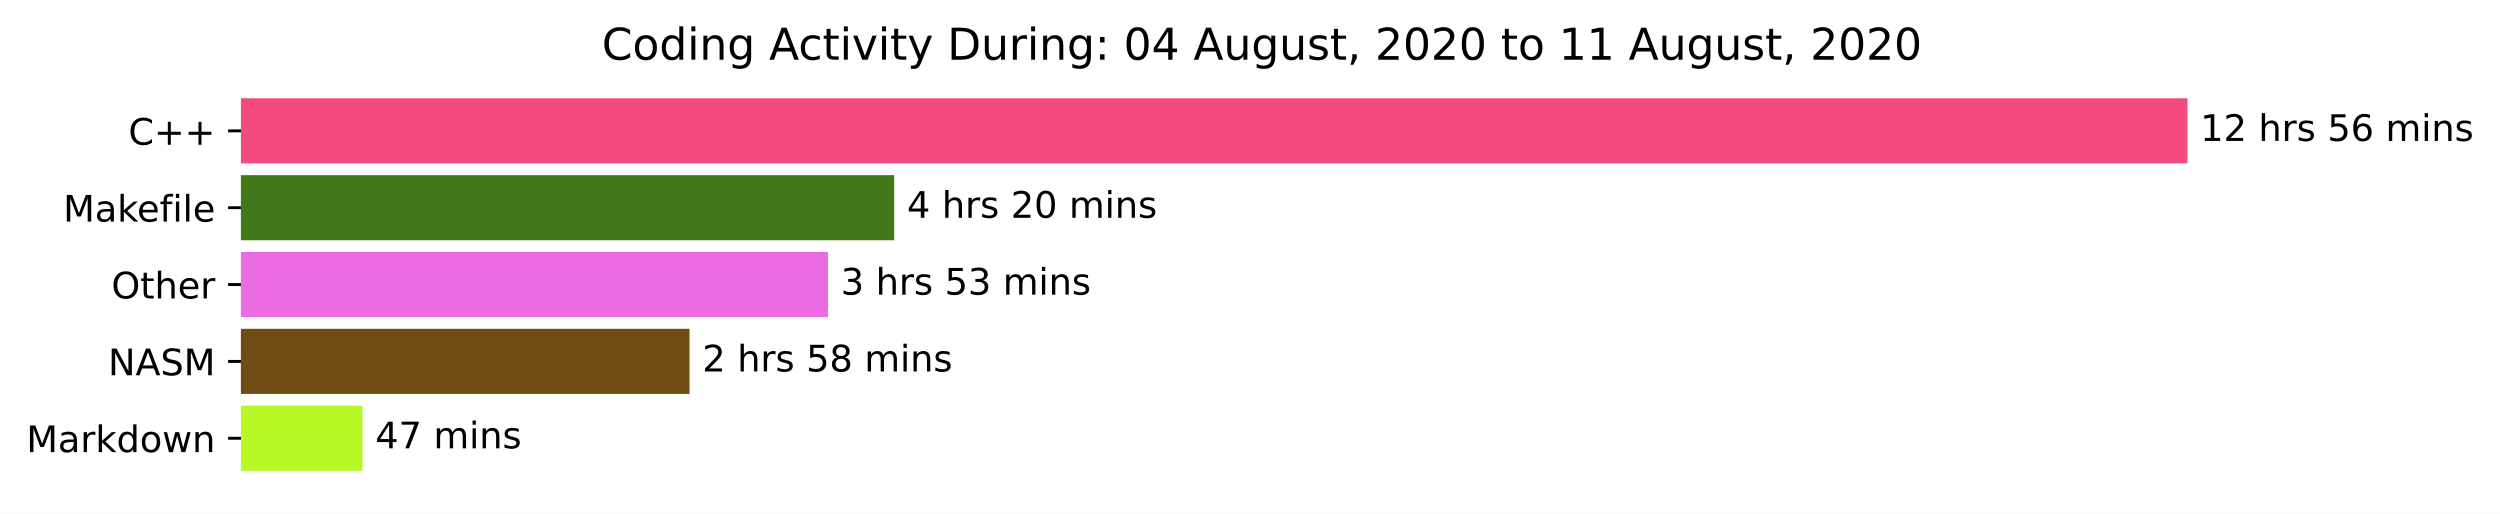
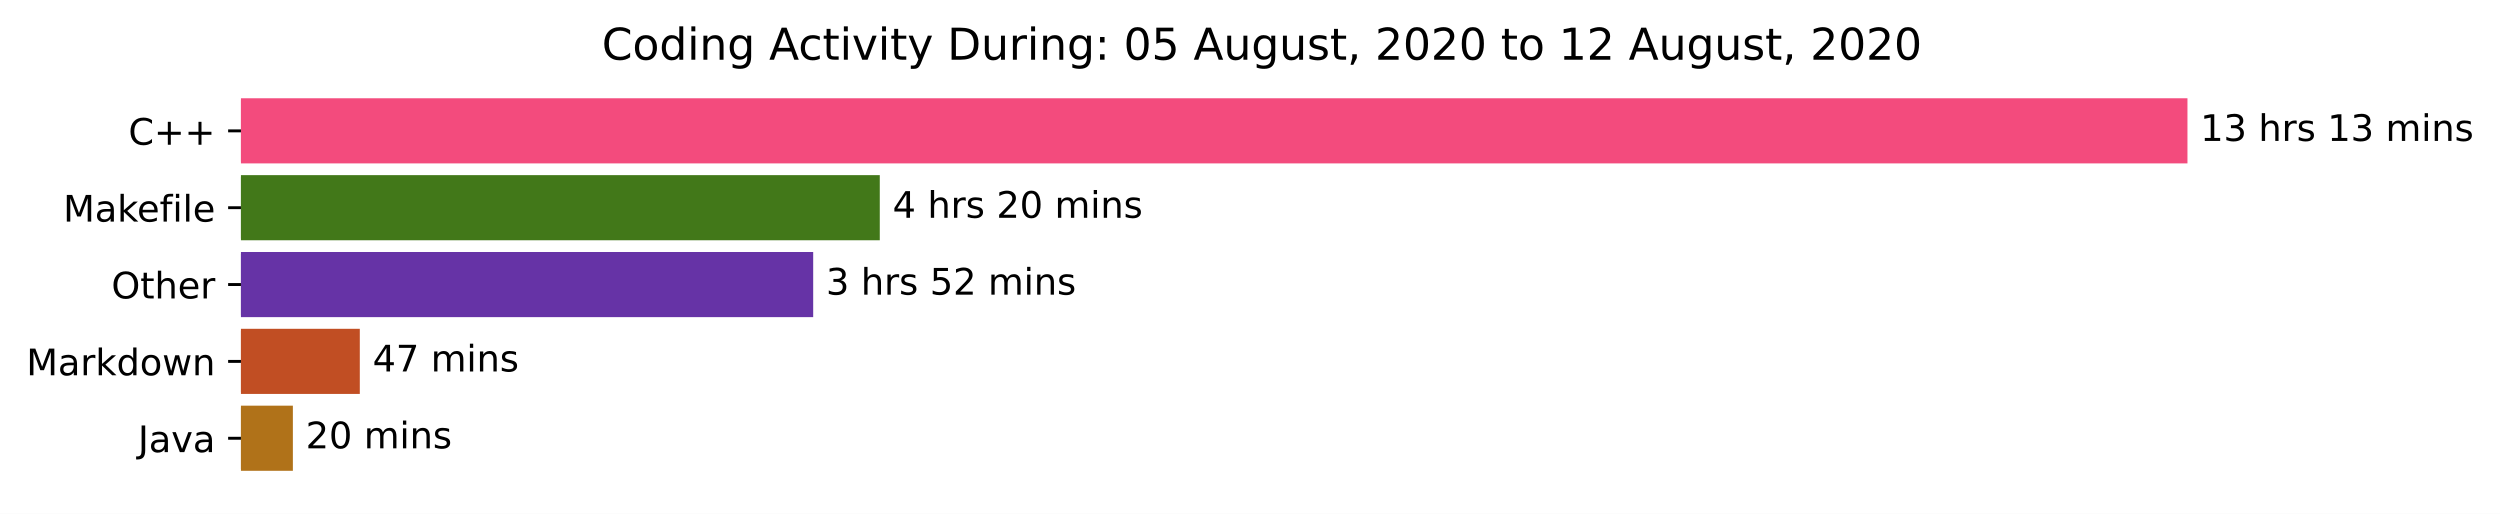
<svg xmlns="http://www.w3.org/2000/svg" xmlns:xlink="http://www.w3.org/1999/xlink" height="140.398pt" version="1.1" viewBox="0 0 683.177 140.398" width="683.177pt">
  <defs>
    <style type="text/css">*{stroke-linecap:butt;stroke-linejoin:round;}</style>
  </defs>
  <g id="figure_1">
    <g id="patch_1">
      <path d="M 0 140.398  L 683.177 140.398  L 683.177 0  L 0 0  z " style="fill:#ffffff;" />
    </g>
    <g id="axes_1">
      <g id="patch_2">
-         <path clip-path="url(#p989a2d9418)" d="M 65.841 27.358  L 597.269 27.358  L 597.269 44.158  L 65.841 44.158  z " style="fill:#f34b7d;stroke:#f34b7d;stroke-linejoin:miter;" />
+         <path clip-path="url(#p307126a83b)" d="M 65.841 27.358  L 597.269 27.358  L 597.269 44.158  L 65.841 44.158  z " style="fill:#f34b7d;stroke:#f34b7d;stroke-linejoin:miter;" />
      </g>
      <g id="patch_3">
-         <path clip-path="url(#p989a2d9418)" d="M 65.841 48.358  L 243.855 48.358  L 243.855 65.158  L 65.841 65.158  z " style="fill:#427819;stroke:#427819;stroke-linejoin:miter;" />
+         <path clip-path="url(#p307126a83b)" d="M 65.841 48.358  L 239.92 48.358  L 239.92 65.158  L 65.841 65.158  z " style="fill:#427819;stroke:#427819;stroke-linejoin:miter;" />
      </g>
      <g id="patch_4">
-         <path clip-path="url(#p989a2d9418)" d="M 65.841 69.358  L 225.771 69.358  L 225.771 86.158  L 65.841 86.158  z " style="fill:#eb6ce0;stroke:#eb6ce0;stroke-linejoin:miter;" />
+         <path clip-path="url(#p307126a83b)" d="M 65.841 69.358  L 221.721 69.358  L 221.721 86.158  L 65.841 86.158  z " style="fill:#6633a6;stroke:#6633a6;stroke-linejoin:miter;" />
      </g>
      <g id="patch_5">
-         <path clip-path="url(#p989a2d9418)" d="M 65.841 90.358  L 187.931 90.358  L 187.931 107.158  L 65.841 107.158  z " style="fill:#6e4c13;stroke:#6e4c13;stroke-linejoin:miter;" />
+         <path clip-path="url(#p307126a83b)" d="M 65.841 90.358  L 97.826 90.358  L 97.826 107.158  L 65.841 107.158  z " style="fill:#c14e23;stroke:#c14e23;stroke-linejoin:miter;" />
      </g>
      <g id="patch_6">
-         <path clip-path="url(#p989a2d9418)" d="M 65.841 111.358  L 98.558 111.358  L 98.558 128.158  L 65.841 128.158  z " style="fill:#b7f826;stroke:#b7f826;stroke-linejoin:miter;" />
+         <path clip-path="url(#p307126a83b)" d="M 65.841 111.358  L 79.535 111.358  L 79.535 128.158  L 65.841 128.158  z " style="fill:#b07219;stroke:#b07219;stroke-linejoin:miter;" />
      </g>
      <g id="matplotlib.axis_1" />
      <g id="matplotlib.axis_2">
        <g id="ytick_1">
          <g id="line2d_1">
            <defs>
-               <path d="M 0 0  L -3.5 0  " id="mcaa60559f4" style="stroke:#000000;stroke-width:0.8;" />
+               <path d="M 0 0  L -3.5 0  " id="mcf8205d42d" style="stroke:#000000;stroke-width:0.8;" />
            </defs>
            <g>
-               <use style="stroke:#000000;stroke-width:0.8;" x="65.841" xlink:href="#mcaa60559f4" y="35.758" />
+               <use style="stroke:#000000;stroke-width:0.8;" x="65.841" xlink:href="#mcf8205d42d" y="35.758" />
            </g>
          </g>
          <g id="text_1">
            <g transform="translate(35.09844 39.55734)scale(0.1 -0.1)">
              <defs>
                <path d="M 64.406 67.281  L 64.406 56.891  Q 59.422 61.531 53.781 63.812  Q 48.141 66.109 41.797 66.109  Q 29.297 66.109 22.656 58.469  Q 16.016 50.828 16.016 36.375  Q 16.016 21.969 22.656 14.328  Q 29.297 6.688 41.797 6.688  Q 48.141 6.688 53.781 8.984  Q 59.422 11.281 64.406 15.922  L 64.406 5.609  Q 59.234 2.094 53.438 0.328  Q 47.656 -1.422 41.219 -1.422  Q 24.656 -1.422 15.125 8.703  Q 5.609 18.844 5.609 36.375  Q 5.609 53.953 15.125 64.078  Q 24.656 74.219 41.219 74.219  Q 47.75 74.219 53.531 72.484  Q 59.328 70.75 64.406 67.281  z " id="DejaVuSans-67" />
                <path d="M 46 62.703  L 46 35.5  L 73.188 35.5  L 73.188 27.203  L 46 27.203  L 46 0  L 37.797 0  L 37.797 27.203  L 10.594 27.203  L 10.594 35.5  L 37.797 35.5  L 37.797 62.703  z " id="DejaVuSans-43" />
              </defs>
              <use xlink:href="#DejaVuSans-67" />
              <use x="69.824" xlink:href="#DejaVuSans-43" />
              <use x="153.613" xlink:href="#DejaVuSans-43" />
            </g>
          </g>
        </g>
        <g id="ytick_2">
          <g id="line2d_2">
            <g>
-               <use style="stroke:#000000;stroke-width:0.8;" x="65.841" xlink:href="#mcaa60559f4" y="56.758" />
+               <use style="stroke:#000000;stroke-width:0.8;" x="65.841" xlink:href="#mcf8205d42d" y="56.758" />
            </g>
          </g>
          <g id="text_2">
            <g transform="translate(17.27344 60.55734)scale(0.1 -0.1)">
              <defs>
                <path d="M 9.812 72.906  L 24.516 72.906  L 43.109 23.297  L 61.812 72.906  L 76.516 72.906  L 76.516 0  L 66.891 0  L 66.891 64.016  L 48.094 14.016  L 38.188 14.016  L 19.391 64.016  L 19.391 0  L 9.812 0  z " id="DejaVuSans-77" />
                <path d="M 34.281 27.484  Q 23.391 27.484 19.188 25  Q 14.984 22.516 14.984 16.5  Q 14.984 11.719 18.141 8.906  Q 21.297 6.109 26.703 6.109  Q 34.188 6.109 38.703 11.406  Q 43.219 16.703 43.219 25.484  L 43.219 27.484  z M 52.203 31.203  L 52.203 0  L 43.219 0  L 43.219 8.297  Q 40.141 3.328 35.547 0.953  Q 30.953 -1.422 24.312 -1.422  Q 15.922 -1.422 10.953 3.297  Q 6 8.016 6 15.922  Q 6 25.141 12.172 29.828  Q 18.359 34.516 30.609 34.516  L 43.219 34.516  L 43.219 35.406  Q 43.219 41.609 39.141 45  Q 35.062 48.391 27.688 48.391  Q 23 48.391 18.547 47.266  Q 14.109 46.141 10.016 43.891  L 10.016 52.203  Q 14.938 54.109 19.578 55.047  Q 24.219 56 28.609 56  Q 40.484 56 46.344 49.844  Q 52.203 43.703 52.203 31.203  z " id="DejaVuSans-97" />
                <path d="M 9.078 75.984  L 18.109 75.984  L 18.109 31.109  L 44.922 54.688  L 56.391 54.688  L 27.391 29.109  L 57.625 0  L 45.906 0  L 18.109 26.703  L 18.109 0  L 9.078 0  z " id="DejaVuSans-107" />
                <path d="M 56.203 29.594  L 56.203 25.203  L 14.891 25.203  Q 15.484 15.922 20.484 11.062  Q 25.484 6.203 34.422 6.203  Q 39.594 6.203 44.453 7.469  Q 49.312 8.734 54.109 11.281  L 54.109 2.781  Q 49.266 0.734 44.188 -0.344  Q 39.109 -1.422 33.891 -1.422  Q 20.797 -1.422 13.156 6.188  Q 5.516 13.812 5.516 26.812  Q 5.516 40.234 12.766 48.109  Q 20.016 56 32.328 56  Q 43.359 56 49.781 48.891  Q 56.203 41.797 56.203 29.594  z M 47.219 32.234  Q 47.125 39.594 43.094 43.984  Q 39.062 48.391 32.422 48.391  Q 24.906 48.391 20.391 44.141  Q 15.875 39.891 15.188 32.172  z " id="DejaVuSans-101" />
                <path d="M 37.109 75.984  L 37.109 68.5  L 28.516 68.5  Q 23.688 68.5 21.797 66.547  Q 19.922 64.594 19.922 59.516  L 19.922 54.688  L 34.719 54.688  L 34.719 47.703  L 19.922 47.703  L 19.922 0  L 10.891 0  L 10.891 47.703  L 2.297 47.703  L 2.297 54.688  L 10.891 54.688  L 10.891 58.5  Q 10.891 67.625 15.141 71.797  Q 19.391 75.984 28.609 75.984  z " id="DejaVuSans-102" />
                <path d="M 9.422 54.688  L 18.406 54.688  L 18.406 0  L 9.422 0  z M 9.422 75.984  L 18.406 75.984  L 18.406 64.594  L 9.422 64.594  z " id="DejaVuSans-105" />
                <path d="M 9.422 75.984  L 18.406 75.984  L 18.406 0  L 9.422 0  z " id="DejaVuSans-108" />
              </defs>
              <use xlink:href="#DejaVuSans-77" />
              <use x="86.279" xlink:href="#DejaVuSans-97" />
              <use x="147.559" xlink:href="#DejaVuSans-107" />
              <use x="201.844" xlink:href="#DejaVuSans-101" />
              <use x="263.367" xlink:href="#DejaVuSans-102" />
              <use x="298.572" xlink:href="#DejaVuSans-105" />
              <use x="326.355" xlink:href="#DejaVuSans-108" />
              <use x="354.139" xlink:href="#DejaVuSans-101" />
            </g>
          </g>
        </g>
        <g id="ytick_3">
          <g id="line2d_3">
            <g>
-               <use style="stroke:#000000;stroke-width:0.8;" x="65.841" xlink:href="#mcaa60559f4" y="77.758" />
+               <use style="stroke:#000000;stroke-width:0.8;" x="65.841" xlink:href="#mcf8205d42d" y="77.758" />
            </g>
          </g>
          <g id="text_3">
            <g transform="translate(30.44687 81.55734)scale(0.1 -0.1)">
              <defs>
                <path d="M 39.406 66.219  Q 28.656 66.219 22.328 58.203  Q 16.016 50.203 16.016 36.375  Q 16.016 22.609 22.328 14.594  Q 28.656 6.594 39.406 6.594  Q 50.141 6.594 56.422 14.594  Q 62.703 22.609 62.703 36.375  Q 62.703 50.203 56.422 58.203  Q 50.141 66.219 39.406 66.219  z M 39.406 74.219  Q 54.734 74.219 63.906 63.938  Q 73.094 53.656 73.094 36.375  Q 73.094 19.141 63.906 8.859  Q 54.734 -1.422 39.406 -1.422  Q 24.031 -1.422 14.812 8.828  Q 5.609 19.094 5.609 36.375  Q 5.609 53.656 14.812 63.938  Q 24.031 74.219 39.406 74.219  z " id="DejaVuSans-79" />
                <path d="M 18.312 70.219  L 18.312 54.688  L 36.812 54.688  L 36.812 47.703  L 18.312 47.703  L 18.312 18.016  Q 18.312 11.328 20.141 9.422  Q 21.969 7.516 27.594 7.516  L 36.812 7.516  L 36.812 0  L 27.594 0  Q 17.188 0 13.234 3.875  Q 9.281 7.766 9.281 18.016  L 9.281 47.703  L 2.688 47.703  L 2.688 54.688  L 9.281 54.688  L 9.281 70.219  z " id="DejaVuSans-116" />
                <path d="M 54.891 33.016  L 54.891 0  L 45.906 0  L 45.906 32.719  Q 45.906 40.484 42.875 44.328  Q 39.844 48.188 33.797 48.188  Q 26.516 48.188 22.312 43.547  Q 18.109 38.922 18.109 30.906  L 18.109 0  L 9.078 0  L 9.078 75.984  L 18.109 75.984  L 18.109 46.188  Q 21.344 51.125 25.703 53.562  Q 30.078 56 35.797 56  Q 45.219 56 50.047 50.172  Q 54.891 44.344 54.891 33.016  z " id="DejaVuSans-104" />
                <path d="M 41.109 46.297  Q 39.594 47.172 37.812 47.578  Q 36.031 48 33.891 48  Q 26.266 48 22.188 43.047  Q 18.109 38.094 18.109 28.812  L 18.109 0  L 9.078 0  L 9.078 54.688  L 18.109 54.688  L 18.109 46.188  Q 20.953 51.172 25.484 53.578  Q 30.031 56 36.531 56  Q 37.453 56 38.578 55.875  Q 39.703 55.766 41.062 55.516  z " id="DejaVuSans-114" />
              </defs>
              <use xlink:href="#DejaVuSans-79" />
              <use x="78.711" xlink:href="#DejaVuSans-116" />
              <use x="117.92" xlink:href="#DejaVuSans-104" />
              <use x="181.299" xlink:href="#DejaVuSans-101" />
              <use x="242.822" xlink:href="#DejaVuSans-114" />
            </g>
          </g>
        </g>
        <g id="ytick_4">
          <g id="line2d_4">
            <g>
-               <use style="stroke:#000000;stroke-width:0.8;" x="65.841" xlink:href="#mcaa60559f4" y="98.758" />
+               <use style="stroke:#000000;stroke-width:0.8;" x="65.841" xlink:href="#mcf8205d42d" y="98.758" />
            </g>
          </g>
          <g id="text_4">
-             <g transform="translate(29.54219 102.5573)scale(0.1 -0.1)">
-               <defs>
-                 <path d="M 9.812 72.906  L 23.094 72.906  L 55.422 11.922  L 55.422 72.906  L 64.984 72.906  L 64.984 0  L 51.703 0  L 19.391 60.984  L 19.391 0  L 9.812 0  z " id="DejaVuSans-78" />
-                 <path d="M 34.188 63.188  L 20.797 26.906  L 47.609 26.906  z M 28.609 72.906  L 39.797 72.906  L 67.578 0  L 57.328 0  L 50.688 18.703  L 17.828 18.703  L 11.188 0  L 0.781 0  z " id="DejaVuSans-65" />
-                 <path d="M 53.516 70.516  L 53.516 60.891  Q 47.906 63.578 42.922 64.891  Q 37.938 66.219 33.297 66.219  Q 25.25 66.219 20.875 63.094  Q 16.5 59.969 16.5 54.203  Q 16.5 49.359 19.406 46.891  Q 22.312 44.438 30.422 42.922  L 36.375 41.703  Q 47.406 39.594 52.656 34.297  Q 57.906 29 57.906 20.125  Q 57.906 9.516 50.797 4.047  Q 43.703 -1.422 29.984 -1.422  Q 24.812 -1.422 18.969 -0.25  Q 13.141 0.922 6.891 3.219  L 6.891 13.375  Q 12.891 10.016 18.656 8.297  Q 24.422 6.594 29.984 6.594  Q 38.422 6.594 43.016 9.906  Q 47.609 13.234 47.609 19.391  Q 47.609 24.75 44.312 27.781  Q 41.016 30.812 33.5 32.328  L 27.484 33.5  Q 16.453 35.688 11.516 40.375  Q 6.594 45.062 6.594 53.422  Q 6.594 63.094 13.406 68.656  Q 20.219 74.219 32.172 74.219  Q 37.312 74.219 42.625 73.281  Q 47.953 72.359 53.516 70.516  z " id="DejaVuSans-83" />
-               </defs>
-               <use xlink:href="#DejaVuSans-78" />
-               <use x="74.805" xlink:href="#DejaVuSans-65" />
-               <use x="143.213" xlink:href="#DejaVuSans-83" />
-               <use x="206.689" xlink:href="#DejaVuSans-77" />
-             </g>
-           </g>
-         </g>
-         <g id="ytick_5">
-           <g id="line2d_5">
-             <g>
-               <use style="stroke:#000000;stroke-width:0.8;" x="65.841" xlink:href="#mcaa60559f4" y="119.758" />
-             </g>
-           </g>
-           <g id="text_5">
-             <g transform="translate(7.2 123.5573)scale(0.1 -0.1)">
+             <g transform="translate(7.2 102.5573)scale(0.1 -0.1)">
              <defs>
                <path d="M 45.406 46.391  L 45.406 75.984  L 54.391 75.984  L 54.391 0  L 45.406 0  L 45.406 8.203  Q 42.578 3.328 38.25 0.953  Q 33.938 -1.422 27.875 -1.422  Q 17.969 -1.422 11.734 6.484  Q 5.516 14.406 5.516 27.297  Q 5.516 40.188 11.734 48.094  Q 17.969 56 27.875 56  Q 33.938 56 38.25 53.625  Q 42.578 51.266 45.406 46.391  z M 14.797 27.297  Q 14.797 17.391 18.875 11.75  Q 22.953 6.109 30.078 6.109  Q 37.203 6.109 41.297 11.75  Q 45.406 17.391 45.406 27.297  Q 45.406 37.203 41.297 42.844  Q 37.203 48.484 30.078 48.484  Q 22.953 48.484 18.875 42.844  Q 14.797 37.203 14.797 27.297  z " id="DejaVuSans-100" />
                <path d="M 30.609 48.391  Q 23.391 48.391 19.188 42.75  Q 14.984 37.109 14.984 27.297  Q 14.984 17.484 19.156 11.844  Q 23.344 6.203 30.609 6.203  Q 37.797 6.203 41.984 11.859  Q 46.188 17.531 46.188 27.297  Q 46.188 37.016 41.984 42.703  Q 37.797 48.391 30.609 48.391  z M 30.609 56  Q 42.328 56 49.016 48.375  Q 55.719 40.766 55.719 27.297  Q 55.719 13.875 49.016 6.219  Q 42.328 -1.422 30.609 -1.422  Q 18.844 -1.422 12.172 6.219  Q 5.516 13.875 5.516 27.297  Q 5.516 40.766 12.172 48.375  Q 18.844 56 30.609 56  z " id="DejaVuSans-111" />
                <path d="M 4.203 54.688  L 13.188 54.688  L 24.422 12.016  L 35.594 54.688  L 46.188 54.688  L 57.422 12.016  L 68.609 54.688  L 77.594 54.688  L 63.281 0  L 52.688 0  L 40.922 44.828  L 29.109 0  L 18.5 0  z " id="DejaVuSans-119" />
                <path d="M 54.891 33.016  L 54.891 0  L 45.906 0  L 45.906 32.719  Q 45.906 40.484 42.875 44.328  Q 39.844 48.188 33.797 48.188  Q 26.516 48.188 22.312 43.547  Q 18.109 38.922 18.109 30.906  L 18.109 0  L 9.078 0  L 9.078 54.688  L 18.109 54.688  L 18.109 46.188  Q 21.344 51.125 25.703 53.562  Q 30.078 56 35.797 56  Q 45.219 56 50.047 50.172  Q 54.891 44.344 54.891 33.016  z " id="DejaVuSans-110" />
              </defs>
              <use xlink:href="#DejaVuSans-77" />
              <use x="86.279" xlink:href="#DejaVuSans-97" />
              <use x="147.559" xlink:href="#DejaVuSans-114" />
              <use x="188.672" xlink:href="#DejaVuSans-107" />
              <use x="246.582" xlink:href="#DejaVuSans-100" />
              <use x="310.059" xlink:href="#DejaVuSans-111" />
              <use x="371.24" xlink:href="#DejaVuSans-119" />
              <use x="453.027" xlink:href="#DejaVuSans-110" />
            </g>
          </g>
        </g>
+         <g id="ytick_5">
+           <g id="line2d_5">
+             <g>
+               <use style="stroke:#000000;stroke-width:0.8;" x="65.841" xlink:href="#mcf8205d42d" y="119.758" />
+             </g>
+           </g>
+           <g id="text_5">
+             <g transform="translate(37.71563 123.5573)scale(0.1 -0.1)">
+               <defs>
+                 <path d="M 9.812 72.906  L 19.672 72.906  L 19.672 5.078  Q 19.672 -8.109 14.672 -14.062  Q 9.672 -20.016 -1.422 -20.016  L -5.172 -20.016  L -5.172 -11.719  L -2.094 -11.719  Q 4.438 -11.719 7.125 -8.047  Q 9.812 -4.391 9.812 5.078  z " id="DejaVuSans-74" />
+                 <path d="M 2.984 54.688  L 12.5 54.688  L 29.594 8.797  L 46.688 54.688  L 56.203 54.688  L 35.688 0  L 23.484 0  z " id="DejaVuSans-118" />
+               </defs>
+               <use xlink:href="#DejaVuSans-74" />
+               <use x="29.492" xlink:href="#DejaVuSans-97" />
+               <use x="90.771" xlink:href="#DejaVuSans-118" />
+               <use x="149.951" xlink:href="#DejaVuSans-97" />
+             </g>
+           </g>
+         </g>
      </g>
      <g id="text_6">
        <g transform="translate(601.2692 38.5175)scale(0.1 -0.1)">
          <defs>
            <path d="M 12.406 8.297  L 28.516 8.297  L 28.516 63.922  L 10.984 60.406  L 10.984 69.391  L 28.422 72.906  L 38.281 72.906  L 38.281 8.297  L 54.391 8.297  L 54.391 0  L 12.406 0  z " id="DejaVuSans-49" />
-             <path d="M 19.188 8.297  L 53.609 8.297  L 53.609 0  L 7.328 0  L 7.328 8.297  Q 12.938 14.109 22.625 23.891  Q 32.328 33.688 34.812 36.531  Q 39.547 41.844 41.422 45.531  Q 43.312 49.219 43.312 52.781  Q 43.312 58.594 39.234 62.25  Q 35.156 65.922 28.609 65.922  Q 23.969 65.922 18.812 64.312  Q 13.672 62.703 7.812 59.422  L 7.812 69.391  Q 13.766 71.781 18.938 73  Q 24.125 74.219 28.422 74.219  Q 39.75 74.219 46.484 68.547  Q 53.219 62.891 53.219 53.422  Q 53.219 48.922 51.531 44.891  Q 49.859 40.875 45.406 35.406  Q 44.188 33.984 37.641 27.219  Q 31.109 20.453 19.188 8.297  z " id="DejaVuSans-50" />
+             <path d="M 40.578 39.312  Q 47.656 37.797 51.625 33  Q 55.609 28.219 55.609 21.188  Q 55.609 10.406 48.188 4.484  Q 40.766 -1.422 27.094 -1.422  Q 22.516 -1.422 17.656 -0.516  Q 12.797 0.391 7.625 2.203  L 7.625 11.719  Q 11.719 9.328 16.594 8.109  Q 21.484 6.891 26.812 6.891  Q 36.078 6.891 40.938 10.547  Q 45.797 14.203 45.797 21.188  Q 45.797 27.641 41.281 31.266  Q 36.766 34.906 28.719 34.906  L 20.219 34.906  L 20.219 43.016  L 29.109 43.016  Q 36.375 43.016 40.234 45.922  Q 44.094 48.828 44.094 54.297  Q 44.094 59.906 40.109 62.906  Q 36.141 65.922 28.719 65.922  Q 24.656 65.922 20.016 65.031  Q 15.375 64.156 9.812 62.312  L 9.812 71.094  Q 15.438 72.656 20.344 73.438  Q 25.25 74.219 29.594 74.219  Q 40.828 74.219 47.359 69.109  Q 53.906 64.016 53.906 55.328  Q 53.906 49.266 50.438 45.094  Q 46.969 40.922 40.578 39.312  z " id="DejaVuSans-51" />
            <path id="DejaVuSans-32" />
            <path d="M 44.281 53.078  L 44.281 44.578  Q 40.484 46.531 36.375 47.5  Q 32.281 48.484 27.875 48.484  Q 21.188 48.484 17.844 46.438  Q 14.5 44.391 14.5 40.281  Q 14.5 37.156 16.891 35.375  Q 19.281 33.594 26.516 31.984  L 29.594 31.297  Q 39.156 29.25 43.188 25.516  Q 47.219 21.781 47.219 15.094  Q 47.219 7.469 41.188 3.016  Q 35.156 -1.422 24.609 -1.422  Q 20.219 -1.422 15.453 -0.562  Q 10.688 0.297 5.422 2  L 5.422 11.281  Q 10.406 8.688 15.234 7.391  Q 20.062 6.109 24.812 6.109  Q 31.156 6.109 34.562 8.281  Q 37.984 10.453 37.984 14.406  Q 37.984 18.062 35.516 20.016  Q 33.062 21.969 24.703 23.781  L 21.578 24.516  Q 13.234 26.266 9.516 29.906  Q 5.812 33.547 5.812 39.891  Q 5.812 47.609 11.281 51.797  Q 16.75 56 26.812 56  Q 31.781 56 36.172 55.266  Q 40.578 54.547 44.281 53.078  z " id="DejaVuSans-115" />
-             <path d="M 10.797 72.906  L 49.516 72.906  L 49.516 64.594  L 19.828 64.594  L 19.828 46.734  Q 21.969 47.469 24.109 47.828  Q 26.266 48.188 28.422 48.188  Q 40.625 48.188 47.75 41.5  Q 54.891 34.812 54.891 23.391  Q 54.891 11.625 47.562 5.094  Q 40.234 -1.422 26.906 -1.422  Q 22.312 -1.422 17.547 -0.641  Q 12.797 0.141 7.719 1.703  L 7.719 11.625  Q 12.109 9.234 16.797 8.062  Q 21.484 6.891 26.703 6.891  Q 35.156 6.891 40.078 11.328  Q 45.016 15.766 45.016 23.391  Q 45.016 31 40.078 35.438  Q 35.156 39.891 26.703 39.891  Q 22.75 39.891 18.812 39.016  Q 14.891 38.141 10.797 36.281  z " id="DejaVuSans-53" />
-             <path d="M 33.016 40.375  Q 26.375 40.375 22.484 35.828  Q 18.609 31.297 18.609 23.391  Q 18.609 15.531 22.484 10.953  Q 26.375 6.391 33.016 6.391  Q 39.656 6.391 43.531 10.953  Q 47.406 15.531 47.406 23.391  Q 47.406 31.297 43.531 35.828  Q 39.656 40.375 33.016 40.375  z M 52.594 71.297  L 52.594 62.312  Q 48.875 64.062 45.094 64.984  Q 41.312 65.922 37.594 65.922  Q 27.828 65.922 22.672 59.328  Q 17.531 52.734 16.797 39.406  Q 19.672 43.656 24.016 45.922  Q 28.375 48.188 33.594 48.188  Q 44.578 48.188 50.953 41.516  Q 57.328 34.859 57.328 23.391  Q 57.328 12.156 50.688 5.359  Q 44.047 -1.422 33.016 -1.422  Q 20.359 -1.422 13.672 8.266  Q 6.984 17.969 6.984 36.375  Q 6.984 53.656 15.188 63.938  Q 23.391 74.219 37.203 74.219  Q 40.922 74.219 44.703 73.484  Q 48.484 72.75 52.594 71.297  z " id="DejaVuSans-54" />
            <path d="M 52 44.188  Q 55.375 50.25 60.062 53.125  Q 64.75 56 71.094 56  Q 79.641 56 84.281 50.016  Q 88.922 44.047 88.922 33.016  L 88.922 0  L 79.891 0  L 79.891 32.719  Q 79.891 40.578 77.094 44.375  Q 74.312 48.188 68.609 48.188  Q 61.625 48.188 57.562 43.547  Q 53.516 38.922 53.516 30.906  L 53.516 0  L 44.484 0  L 44.484 32.719  Q 44.484 40.625 41.703 44.406  Q 38.922 48.188 33.109 48.188  Q 26.219 48.188 22.156 43.531  Q 18.109 38.875 18.109 30.906  L 18.109 0  L 9.078 0  L 9.078 54.688  L 18.109 54.688  L 18.109 46.188  Q 21.188 51.219 25.484 53.609  Q 29.781 56 35.688 56  Q 41.656 56 45.828 52.969  Q 50 49.953 52 44.188  z " id="DejaVuSans-109" />
          </defs>
          <use xlink:href="#DejaVuSans-49" />
-           <use x="63.623" xlink:href="#DejaVuSans-50" />
+           <use x="63.623" xlink:href="#DejaVuSans-51" />
          <use x="127.246" xlink:href="#DejaVuSans-32" />
          <use x="159.033" xlink:href="#DejaVuSans-104" />
          <use x="222.412" xlink:href="#DejaVuSans-114" />
          <use x="263.525" xlink:href="#DejaVuSans-115" />
          <use x="315.625" xlink:href="#DejaVuSans-32" />
-           <use x="347.412" xlink:href="#DejaVuSans-53" />
-           <use x="411.035" xlink:href="#DejaVuSans-54" />
+           <use x="347.412" xlink:href="#DejaVuSans-49" />
+           <use x="411.035" xlink:href="#DejaVuSans-51" />
          <use x="474.658" xlink:href="#DejaVuSans-32" />
          <use x="506.445" xlink:href="#DejaVuSans-109" />
          <use x="603.857" xlink:href="#DejaVuSans-105" />
          <use x="631.641" xlink:href="#DejaVuSans-110" />
          <use x="695.02" xlink:href="#DejaVuSans-115" />
        </g>
      </g>
      <g id="text_7">
-         <g transform="translate(247.8546 59.5175)scale(0.1 -0.1)">
+         <g transform="translate(243.9198 59.5175)scale(0.1 -0.1)">
          <defs>
            <path d="M 37.797 64.312  L 12.891 25.391  L 37.797 25.391  z M 35.203 72.906  L 47.609 72.906  L 47.609 25.391  L 58.016 25.391  L 58.016 17.188  L 47.609 17.188  L 47.609 0  L 37.797 0  L 37.797 17.188  L 4.891 17.188  L 4.891 26.703  z " id="DejaVuSans-52" />
+             <path d="M 19.188 8.297  L 53.609 8.297  L 53.609 0  L 7.328 0  L 7.328 8.297  Q 12.938 14.109 22.625 23.891  Q 32.328 33.688 34.812 36.531  Q 39.547 41.844 41.422 45.531  Q 43.312 49.219 43.312 52.781  Q 43.312 58.594 39.234 62.25  Q 35.156 65.922 28.609 65.922  Q 23.969 65.922 18.812 64.312  Q 13.672 62.703 7.812 59.422  L 7.812 69.391  Q 13.766 71.781 18.938 73  Q 24.125 74.219 28.422 74.219  Q 39.75 74.219 46.484 68.547  Q 53.219 62.891 53.219 53.422  Q 53.219 48.922 51.531 44.891  Q 49.859 40.875 45.406 35.406  Q 44.188 33.984 37.641 27.219  Q 31.109 20.453 19.188 8.297  z " id="DejaVuSans-50" />
            <path d="M 31.781 66.406  Q 24.172 66.406 20.328 58.906  Q 16.5 51.422 16.5 36.375  Q 16.5 21.391 20.328 13.891  Q 24.172 6.391 31.781 6.391  Q 39.453 6.391 43.281 13.891  Q 47.125 21.391 47.125 36.375  Q 47.125 51.422 43.281 58.906  Q 39.453 66.406 31.781 66.406  z M 31.781 74.219  Q 44.047 74.219 50.516 64.516  Q 56.984 54.828 56.984 36.375  Q 56.984 17.969 50.516 8.266  Q 44.047 -1.422 31.781 -1.422  Q 19.531 -1.422 13.062 8.266  Q 6.594 17.969 6.594 36.375  Q 6.594 54.828 13.062 64.516  Q 19.531 74.219 31.781 74.219  z " id="DejaVuSans-48" />
          </defs>
          <use xlink:href="#DejaVuSans-52" />
          <use x="63.623" xlink:href="#DejaVuSans-32" />
          <use x="95.41" xlink:href="#DejaVuSans-104" />
          <use x="158.789" xlink:href="#DejaVuSans-114" />
          <use x="199.902" xlink:href="#DejaVuSans-115" />
          <use x="252.002" xlink:href="#DejaVuSans-32" />
          <use x="283.789" xlink:href="#DejaVuSans-50" />
          <use x="347.412" xlink:href="#DejaVuSans-48" />
          <use x="411.035" xlink:href="#DejaVuSans-32" />
          <use x="442.822" xlink:href="#DejaVuSans-109" />
          <use x="540.234" xlink:href="#DejaVuSans-105" />
          <use x="568.018" xlink:href="#DejaVuSans-110" />
          <use x="631.396" xlink:href="#DejaVuSans-115" />
        </g>
      </g>
      <g id="text_8">
-         <g transform="translate(229.7709 80.5175)scale(0.1 -0.1)">
-           <defs>
-             <path d="M 40.578 39.312  Q 47.656 37.797 51.625 33  Q 55.609 28.219 55.609 21.188  Q 55.609 10.406 48.188 4.484  Q 40.766 -1.422 27.094 -1.422  Q 22.516 -1.422 17.656 -0.516  Q 12.797 0.391 7.625 2.203  L 7.625 11.719  Q 11.719 9.328 16.594 8.109  Q 21.484 6.891 26.812 6.891  Q 36.078 6.891 40.938 10.547  Q 45.797 14.203 45.797 21.188  Q 45.797 27.641 41.281 31.266  Q 36.766 34.906 28.719 34.906  L 20.219 34.906  L 20.219 43.016  L 29.109 43.016  Q 36.375 43.016 40.234 45.922  Q 44.094 48.828 44.094 54.297  Q 44.094 59.906 40.109 62.906  Q 36.141 65.922 28.719 65.922  Q 24.656 65.922 20.016 65.031  Q 15.375 64.156 9.812 62.312  L 9.812 71.094  Q 15.438 72.656 20.344 73.438  Q 25.25 74.219 29.594 74.219  Q 40.828 74.219 47.359 69.109  Q 53.906 64.016 53.906 55.328  Q 53.906 49.266 50.438 45.094  Q 46.969 40.922 40.578 39.312  z " id="DejaVuSans-51" />
+         <g transform="translate(225.7214 80.5175)scale(0.1 -0.1)">
+           <defs>
+             <path d="M 10.797 72.906  L 49.516 72.906  L 49.516 64.594  L 19.828 64.594  L 19.828 46.734  Q 21.969 47.469 24.109 47.828  Q 26.266 48.188 28.422 48.188  Q 40.625 48.188 47.75 41.5  Q 54.891 34.812 54.891 23.391  Q 54.891 11.625 47.562 5.094  Q 40.234 -1.422 26.906 -1.422  Q 22.312 -1.422 17.547 -0.641  Q 12.797 0.141 7.719 1.703  L 7.719 11.625  Q 12.109 9.234 16.797 8.062  Q 21.484 6.891 26.703 6.891  Q 35.156 6.891 40.078 11.328  Q 45.016 15.766 45.016 23.391  Q 45.016 31 40.078 35.438  Q 35.156 39.891 26.703 39.891  Q 22.75 39.891 18.812 39.016  Q 14.891 38.141 10.797 36.281  z " id="DejaVuSans-53" />
          </defs>
          <use xlink:href="#DejaVuSans-51" />
          <use x="63.623" xlink:href="#DejaVuSans-32" />
          <use x="95.41" xlink:href="#DejaVuSans-104" />
          <use x="158.789" xlink:href="#DejaVuSans-114" />
          <use x="199.902" xlink:href="#DejaVuSans-115" />
          <use x="252.002" xlink:href="#DejaVuSans-32" />
          <use x="283.789" xlink:href="#DejaVuSans-53" />
-           <use x="347.412" xlink:href="#DejaVuSans-51" />
+           <use x="347.412" xlink:href="#DejaVuSans-50" />
          <use x="411.035" xlink:href="#DejaVuSans-32" />
          <use x="442.822" xlink:href="#DejaVuSans-109" />
          <use x="540.234" xlink:href="#DejaVuSans-105" />
          <use x="568.018" xlink:href="#DejaVuSans-110" />
          <use x="631.396" xlink:href="#DejaVuSans-115" />
        </g>
      </g>
      <g id="text_9">
-         <g transform="translate(191.9312 101.5175)scale(0.1 -0.1)">
-           <defs>
-             <path d="M 31.781 34.625  Q 24.75 34.625 20.719 30.859  Q 16.703 27.094 16.703 20.516  Q 16.703 13.922 20.719 10.156  Q 24.75 6.391 31.781 6.391  Q 38.812 6.391 42.859 10.172  Q 46.922 13.969 46.922 20.516  Q 46.922 27.094 42.891 30.859  Q 38.875 34.625 31.781 34.625  z M 21.922 38.812  Q 15.578 40.375 12.031 44.719  Q 8.5 49.078 8.5 55.328  Q 8.5 64.062 14.719 69.141  Q 20.953 74.219 31.781 74.219  Q 42.672 74.219 48.875 69.141  Q 55.078 64.062 55.078 55.328  Q 55.078 49.078 51.531 44.719  Q 48 40.375 41.703 38.812  Q 48.828 37.156 52.797 32.312  Q 56.781 27.484 56.781 20.516  Q 56.781 9.906 50.312 4.234  Q 43.844 -1.422 31.781 -1.422  Q 19.734 -1.422 13.25 4.234  Q 6.781 9.906 6.781 20.516  Q 6.781 27.484 10.781 32.312  Q 14.797 37.156 21.922 38.812  z M 18.312 54.391  Q 18.312 48.734 21.844 45.562  Q 25.391 42.391 31.781 42.391  Q 38.141 42.391 41.719 45.562  Q 45.312 48.734 45.312 54.391  Q 45.312 60.062 41.719 63.234  Q 38.141 66.406 31.781 66.406  Q 25.391 66.406 21.844 63.234  Q 18.312 60.062 18.312 54.391  z " id="DejaVuSans-56" />
-           </defs>
-           <use xlink:href="#DejaVuSans-50" />
-           <use x="63.623" xlink:href="#DejaVuSans-32" />
-           <use x="95.41" xlink:href="#DejaVuSans-104" />
-           <use x="158.789" xlink:href="#DejaVuSans-114" />
-           <use x="199.902" xlink:href="#DejaVuSans-115" />
-           <use x="252.002" xlink:href="#DejaVuSans-32" />
-           <use x="283.789" xlink:href="#DejaVuSans-53" />
-           <use x="347.412" xlink:href="#DejaVuSans-56" />
-           <use x="411.035" xlink:href="#DejaVuSans-32" />
-           <use x="442.822" xlink:href="#DejaVuSans-109" />
-           <use x="540.234" xlink:href="#DejaVuSans-105" />
-           <use x="568.018" xlink:href="#DejaVuSans-110" />
-           <use x="631.396" xlink:href="#DejaVuSans-115" />
-         </g>
-       </g>
-       <g id="text_10">
-         <g transform="translate(102.5584 122.5175)scale(0.1 -0.1)">
+         <g transform="translate(101.8256 101.5175)scale(0.1 -0.1)">
          <defs>
            <path d="M 8.203 72.906  L 55.078 72.906  L 55.078 68.703  L 28.609 0  L 18.312 0  L 43.219 64.594  L 8.203 64.594  z " id="DejaVuSans-55" />
          </defs>
          <use xlink:href="#DejaVuSans-52" />
          <use x="63.623" xlink:href="#DejaVuSans-55" />
          <use x="127.246" xlink:href="#DejaVuSans-32" />
          <use x="159.033" xlink:href="#DejaVuSans-109" />
          <use x="256.445" xlink:href="#DejaVuSans-105" />
          <use x="284.229" xlink:href="#DejaVuSans-110" />
          <use x="347.607" xlink:href="#DejaVuSans-115" />
        </g>
      </g>
+       <g id="text_10">
+         <g transform="translate(83.53534 122.5175)scale(0.1 -0.1)">
+           <use xlink:href="#DejaVuSans-50" />
+           <use x="63.623" xlink:href="#DejaVuSans-48" />
+           <use x="127.246" xlink:href="#DejaVuSans-32" />
+           <use x="159.033" xlink:href="#DejaVuSans-109" />
+           <use x="256.445" xlink:href="#DejaVuSans-105" />
+           <use x="284.229" xlink:href="#DejaVuSans-110" />
+           <use x="347.607" xlink:href="#DejaVuSans-115" />
+         </g>
+       </g>
      <g id="text_11">
        <g transform="translate(164.4628 16.31812)scale(0.12 -0.12)">
          <defs>
            <path d="M 45.406 27.984  Q 45.406 37.75 41.375 43.109  Q 37.359 48.484 30.078 48.484  Q 22.859 48.484 18.828 43.109  Q 14.797 37.75 14.797 27.984  Q 14.797 18.266 18.828 12.891  Q 22.859 7.516 30.078 7.516  Q 37.359 7.516 41.375 12.891  Q 45.406 18.266 45.406 27.984  z M 54.391 6.781  Q 54.391 -7.172 48.188 -13.984  Q 42 -20.797 29.203 -20.797  Q 24.469 -20.797 20.266 -20.094  Q 16.062 -19.391 12.109 -17.922  L 12.109 -9.188  Q 16.062 -11.328 19.922 -12.344  Q 23.781 -13.375 27.781 -13.375  Q 36.625 -13.375 41.016 -8.766  Q 45.406 -4.156 45.406 5.172  L 45.406 9.625  Q 42.625 4.781 38.281 2.391  Q 33.938 0 27.875 0  Q 17.828 0 11.672 7.656  Q 5.516 15.328 5.516 27.984  Q 5.516 40.672 11.672 48.328  Q 17.828 56 27.875 56  Q 33.938 56 38.281 53.609  Q 42.625 51.219 45.406 46.391  L 45.406 54.688  L 54.391 54.688  z " id="DejaVuSans-103" />
+             <path d="M 34.188 63.188  L 20.797 26.906  L 47.609 26.906  z M 28.609 72.906  L 39.797 72.906  L 67.578 0  L 57.328 0  L 50.688 18.703  L 17.828 18.703  L 11.188 0  L 0.781 0  z " id="DejaVuSans-65" />
            <path d="M 48.781 52.594  L 48.781 44.188  Q 44.969 46.297 41.141 47.344  Q 37.312 48.391 33.406 48.391  Q 24.656 48.391 19.812 42.844  Q 14.984 37.312 14.984 27.297  Q 14.984 17.281 19.812 11.734  Q 24.656 6.203 33.406 6.203  Q 37.312 6.203 41.141 7.25  Q 44.969 8.297 48.781 10.406  L 48.781 2.094  Q 45.016 0.344 40.984 -0.531  Q 36.969 -1.422 32.422 -1.422  Q 20.062 -1.422 12.781 6.344  Q 5.516 14.109 5.516 27.297  Q 5.516 40.672 12.859 48.328  Q 20.219 56 33.016 56  Q 37.156 56 41.109 55.141  Q 45.062 54.297 48.781 52.594  z " id="DejaVuSans-99" />
-             <path d="M 2.984 54.688  L 12.5 54.688  L 29.594 8.797  L 46.688 54.688  L 56.203 54.688  L 35.688 0  L 23.484 0  z " id="DejaVuSans-118" />
            <path d="M 32.172 -5.078  Q 28.375 -14.844 24.75 -17.812  Q 21.141 -20.797 15.094 -20.797  L 7.906 -20.797  L 7.906 -13.281  L 13.188 -13.281  Q 16.891 -13.281 18.938 -11.516  Q 21 -9.766 23.484 -3.219  L 25.094 0.875  L 2.984 54.688  L 12.5 54.688  L 29.594 11.922  L 46.688 54.688  L 56.203 54.688  z " id="DejaVuSans-121" />
            <path d="M 19.672 64.797  L 19.672 8.109  L 31.594 8.109  Q 46.688 8.109 53.688 14.938  Q 60.688 21.781 60.688 36.531  Q 60.688 51.172 53.688 57.984  Q 46.688 64.797 31.594 64.797  z M 9.812 72.906  L 30.078 72.906  Q 51.266 72.906 61.172 64.094  Q 71.094 55.281 71.094 36.531  Q 71.094 17.672 61.125 8.828  Q 51.172 0 30.078 0  L 9.812 0  z " id="DejaVuSans-68" />
            <path d="M 8.5 21.578  L 8.5 54.688  L 17.484 54.688  L 17.484 21.922  Q 17.484 14.156 20.5 10.266  Q 23.531 6.391 29.594 6.391  Q 36.859 6.391 41.078 11.031  Q 45.312 15.672 45.312 23.688  L 45.312 54.688  L 54.297 54.688  L 54.297 0  L 45.312 0  L 45.312 8.406  Q 42.047 3.422 37.719 1  Q 33.406 -1.422 27.688 -1.422  Q 18.266 -1.422 13.375 4.438  Q 8.5 10.297 8.5 21.578  z M 31.109 56  z " id="DejaVuSans-117" />
            <path d="M 11.719 12.406  L 22.016 12.406  L 22.016 0  L 11.719 0  z M 11.719 51.703  L 22.016 51.703  L 22.016 39.312  L 11.719 39.312  z " id="DejaVuSans-58" />
            <path d="M 11.719 12.406  L 22.016 12.406  L 22.016 4  L 14.016 -11.625  L 7.719 -11.625  L 11.719 4  z " id="DejaVuSans-44" />
          </defs>
          <use xlink:href="#DejaVuSans-67" />
          <use x="69.824" xlink:href="#DejaVuSans-111" />
          <use x="131.006" xlink:href="#DejaVuSans-100" />
          <use x="194.482" xlink:href="#DejaVuSans-105" />
          <use x="222.266" xlink:href="#DejaVuSans-110" />
          <use x="285.645" xlink:href="#DejaVuSans-103" />
          <use x="349.121" xlink:href="#DejaVuSans-32" />
          <use x="380.908" xlink:href="#DejaVuSans-65" />
          <use x="447.566" xlink:href="#DejaVuSans-99" />
          <use x="502.547" xlink:href="#DejaVuSans-116" />
          <use x="541.756" xlink:href="#DejaVuSans-105" />
          <use x="569.539" xlink:href="#DejaVuSans-118" />
          <use x="628.719" xlink:href="#DejaVuSans-105" />
          <use x="656.502" xlink:href="#DejaVuSans-116" />
          <use x="695.711" xlink:href="#DejaVuSans-121" />
          <use x="754.891" xlink:href="#DejaVuSans-32" />
          <use x="786.678" xlink:href="#DejaVuSans-68" />
          <use x="863.68" xlink:href="#DejaVuSans-117" />
          <use x="927.059" xlink:href="#DejaVuSans-114" />
          <use x="968.172" xlink:href="#DejaVuSans-105" />
          <use x="995.955" xlink:href="#DejaVuSans-110" />
          <use x="1059.334" xlink:href="#DejaVuSans-103" />
          <use x="1122.811" xlink:href="#DejaVuSans-58" />
          <use x="1156.502" xlink:href="#DejaVuSans-32" />
          <use x="1188.289" xlink:href="#DejaVuSans-48" />
-           <use x="1251.912" xlink:href="#DejaVuSans-52" />
+           <use x="1251.912" xlink:href="#DejaVuSans-53" />
          <use x="1315.535" xlink:href="#DejaVuSans-32" />
          <use x="1347.322" xlink:href="#DejaVuSans-65" />
          <use x="1415.73" xlink:href="#DejaVuSans-117" />
          <use x="1479.109" xlink:href="#DejaVuSans-103" />
          <use x="1542.586" xlink:href="#DejaVuSans-117" />
          <use x="1605.965" xlink:href="#DejaVuSans-115" />
          <use x="1658.064" xlink:href="#DejaVuSans-116" />
          <use x="1697.273" xlink:href="#DejaVuSans-44" />
          <use x="1729.061" xlink:href="#DejaVuSans-32" />
          <use x="1760.848" xlink:href="#DejaVuSans-50" />
          <use x="1824.471" xlink:href="#DejaVuSans-48" />
          <use x="1888.094" xlink:href="#DejaVuSans-50" />
          <use x="1951.717" xlink:href="#DejaVuSans-48" />
          <use x="2015.34" xlink:href="#DejaVuSans-32" />
          <use x="2047.127" xlink:href="#DejaVuSans-116" />
          <use x="2086.336" xlink:href="#DejaVuSans-111" />
          <use x="2147.518" xlink:href="#DejaVuSans-32" />
          <use x="2179.305" xlink:href="#DejaVuSans-49" />
-           <use x="2242.928" xlink:href="#DejaVuSans-49" />
+           <use x="2242.928" xlink:href="#DejaVuSans-50" />
          <use x="2306.551" xlink:href="#DejaVuSans-32" />
          <use x="2338.338" xlink:href="#DejaVuSans-65" />
          <use x="2406.746" xlink:href="#DejaVuSans-117" />
          <use x="2470.125" xlink:href="#DejaVuSans-103" />
          <use x="2533.602" xlink:href="#DejaVuSans-117" />
          <use x="2596.98" xlink:href="#DejaVuSans-115" />
          <use x="2649.08" xlink:href="#DejaVuSans-116" />
          <use x="2688.289" xlink:href="#DejaVuSans-44" />
          <use x="2720.076" xlink:href="#DejaVuSans-32" />
          <use x="2751.863" xlink:href="#DejaVuSans-50" />
          <use x="2815.486" xlink:href="#DejaVuSans-48" />
          <use x="2879.109" xlink:href="#DejaVuSans-50" />
          <use x="2942.732" xlink:href="#DejaVuSans-48" />
        </g>
      </g>
    </g>
  </g>
  <defs>
-     <clipPath id="p989a2d9418">
+     <clipPath id="p307126a83b">
      <rect height="110.88" width="558" x="65.841" y="22.318" />
    </clipPath>
  </defs>
</svg>
